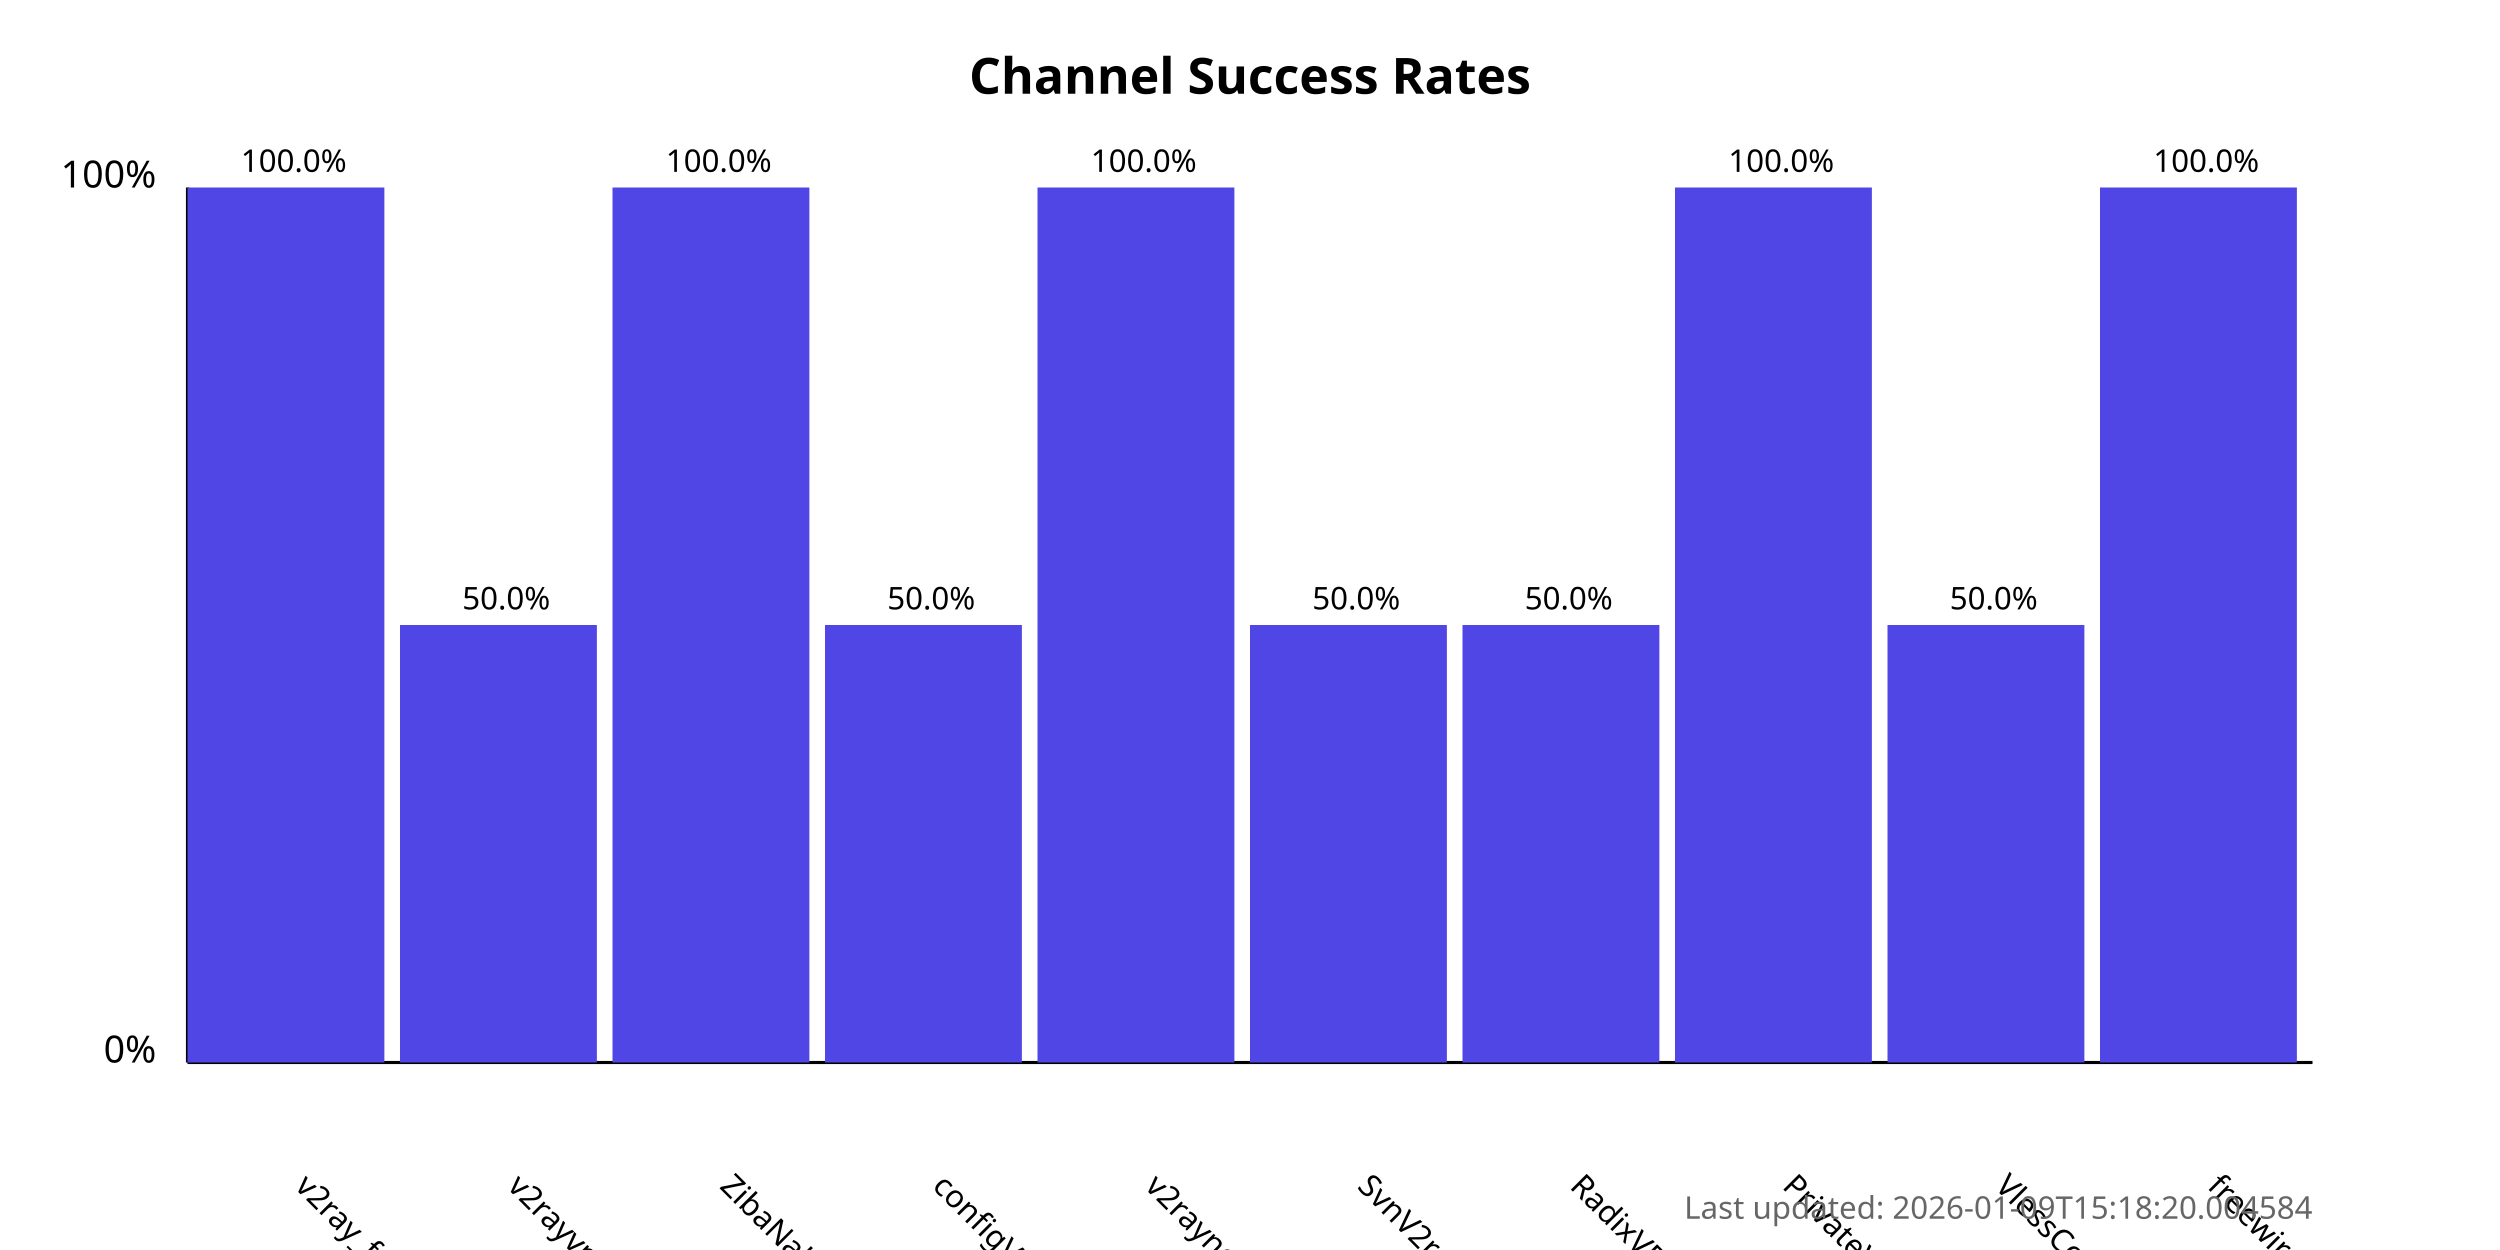
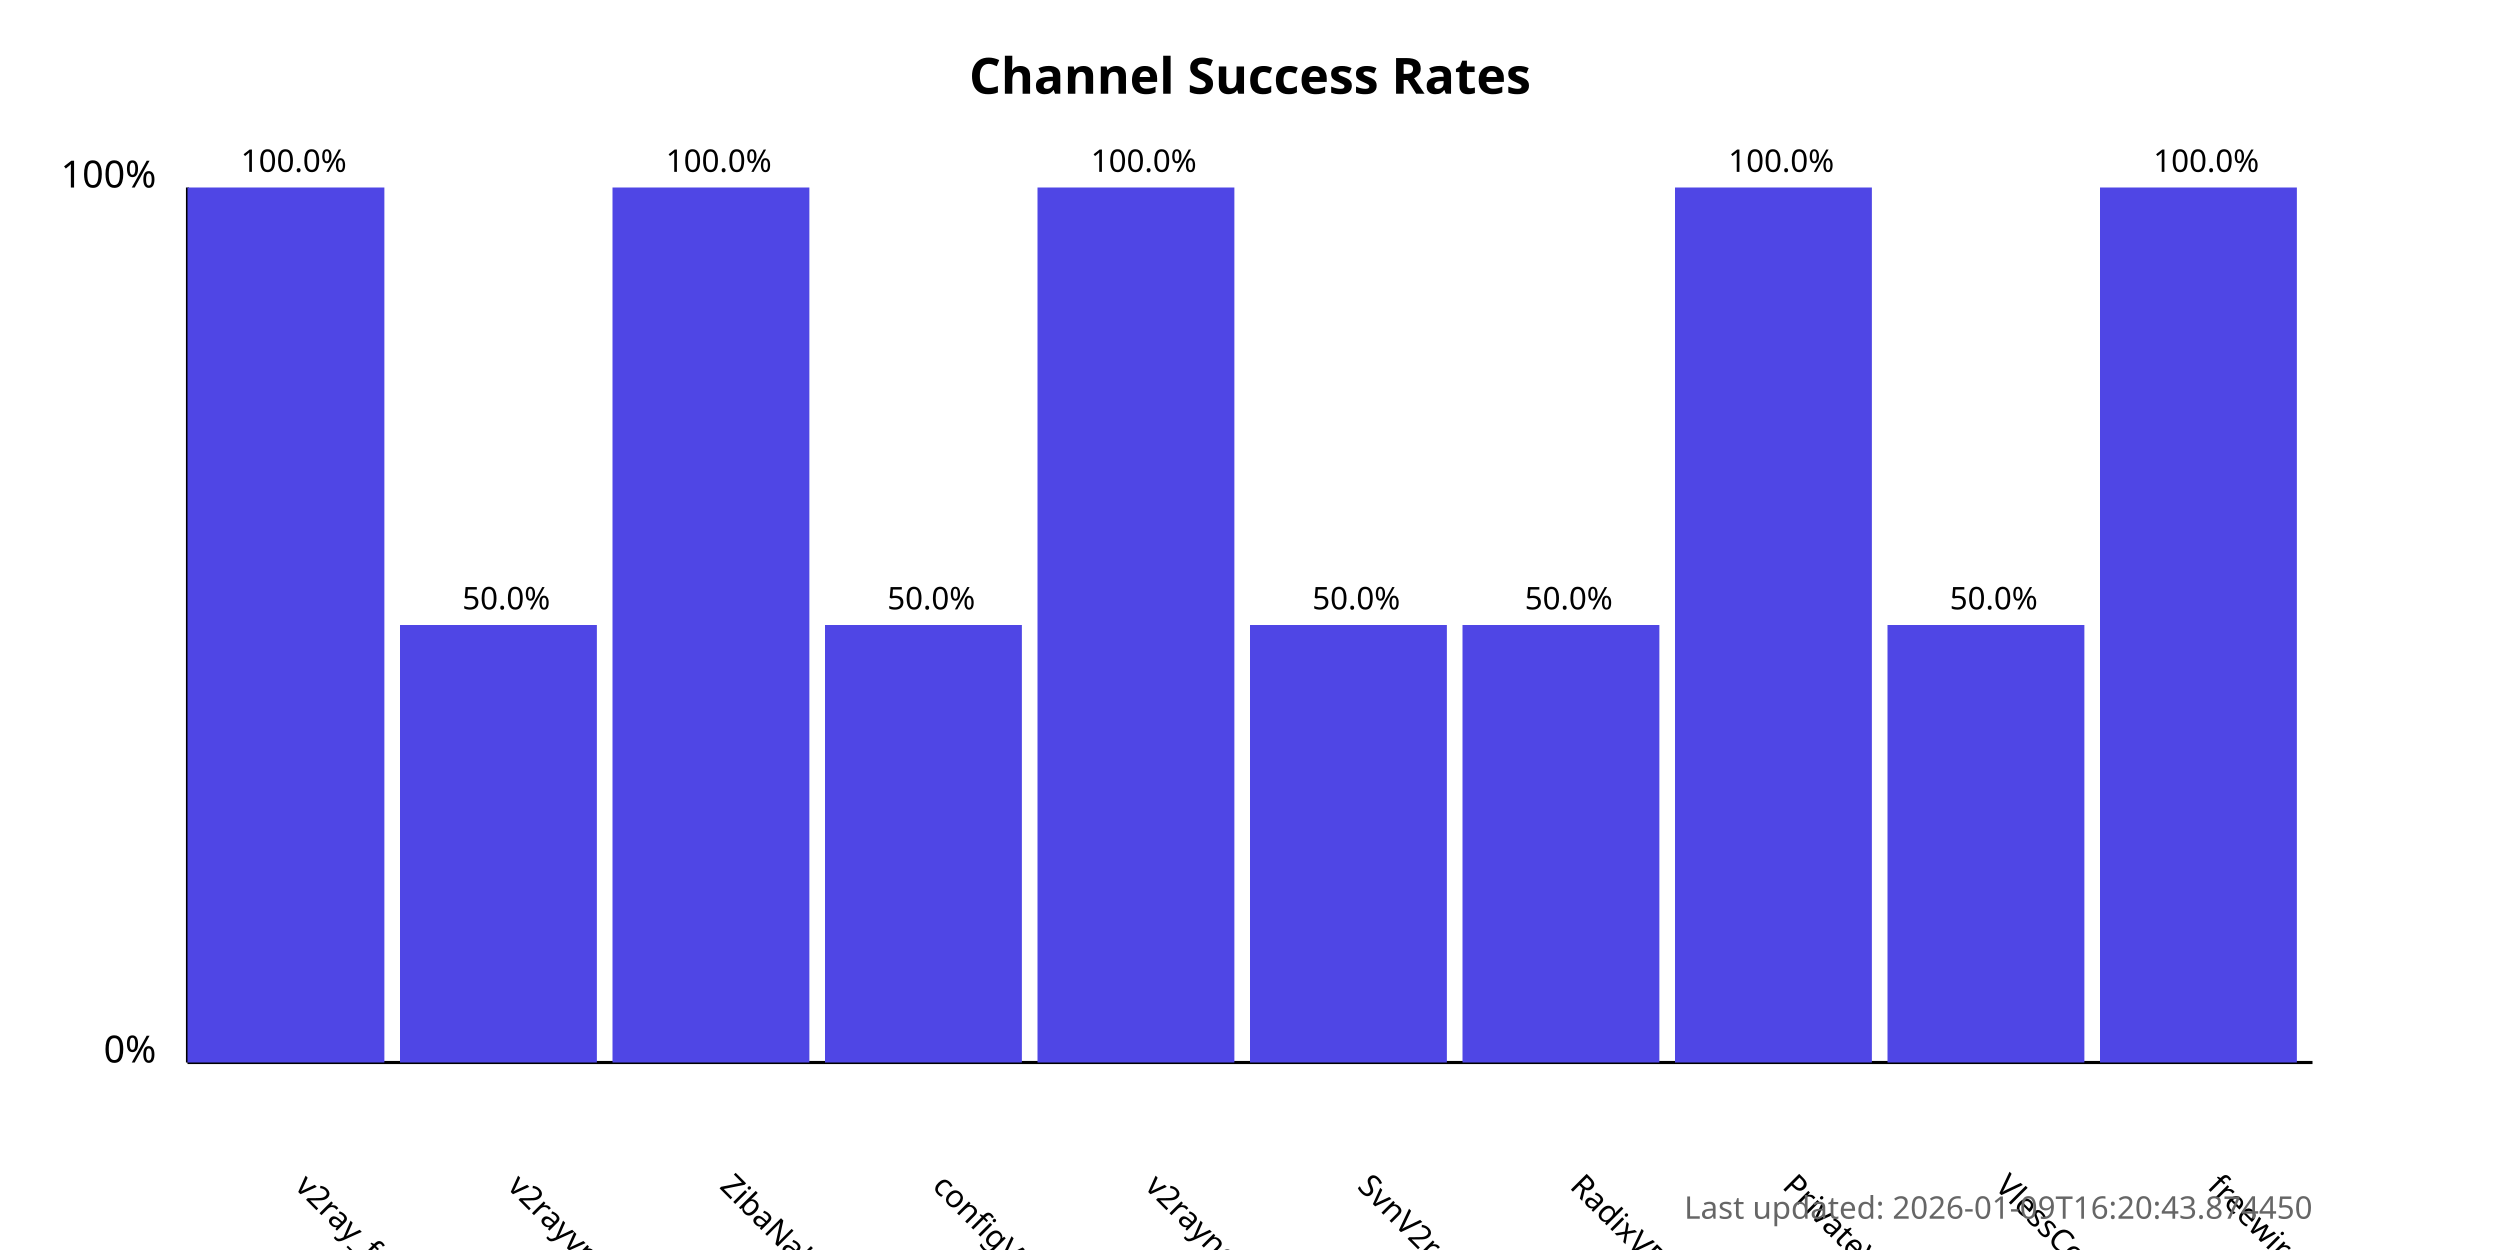
<svg xmlns="http://www.w3.org/2000/svg" width="800" height="400">
  <style>
            .chart-title { font: bold 16px sans-serif; }
            .axis-label { font: 12px sans-serif; }
            .tick-label { font: 10px sans-serif; }
            .bar { fill: #4f46e5; }
            .bar:hover { fill: #6366f1; }
            .timestamp { font: 10px sans-serif; fill: #666; }
        </style>
  <text x="400.0" y="30" text-anchor="middle" class="chart-title">
            Channel Success Rates
        </text>
  <line x1="60" y1="340" x2="60" y2="60" stroke="black" stroke-width="1" />
  <line x1="60" y1="340" x2="740" y2="340" stroke="black" stroke-width="1" />
  <text x="50" y="340" text-anchor="end" class="axis-label">0%</text>
  <text x="50" y="60" text-anchor="end" class="axis-label">100%</text>
  <g>
    <rect x="60" y="60.0" width="63.0" height="280.0" class="bar" />
    <text x="94.0" y="380" transform="rotate(45, 94.0, 380)" text-anchor="start" class="tick-label">
                v2ray_free_conf
            </text>
    <text x="94.0" y="55.0" text-anchor="middle" class="tick-label">
                100.0%
            </text>
  </g>
  <g>
    <rect x="128.0" y="200.0" width="63.0" height="140.0" class="bar" />
    <text x="162.0" y="380" transform="rotate(45, 162.0, 380)" text-anchor="start" class="tick-label">
                v2rayvpno
            </text>
    <text x="162.0" y="195.0" text-anchor="middle" class="tick-label">
                50.0%
            </text>
  </g>
  <g>
    <rect x="196.0" y="60.0" width="63.0" height="280.0" class="bar" />
    <text x="230.0" y="380" transform="rotate(45, 230.0, 380)" text-anchor="start" class="tick-label">
                ZibaNabz
            </text>
    <text x="230.0" y="55.0" text-anchor="middle" class="tick-label">
                100.0%
            </text>
  </g>
  <g>
    <rect x="264.0" y="200.0" width="63.0" height="140.0" class="bar" />
    <text x="298.0" y="380" transform="rotate(45, 298.0, 380)" text-anchor="start" class="tick-label">
                configV2rayForFree
            </text>
    <text x="298.0" y="195.0" text-anchor="middle" class="tick-label">
                50.0%
            </text>
  </g>
  <g>
    <rect x="332.0" y="60.0" width="63.0" height="280.0" class="bar" />
    <text x="366.0" y="380" transform="rotate(45, 366.0, 380)" text-anchor="start" class="tick-label">
                v2rayngvpn
            </text>
    <text x="366.0" y="55.0" text-anchor="middle" class="tick-label">
                100.0%
            </text>
  </g>
  <g>
    <rect x="400.0" y="200.0" width="63.0" height="140.0" class="bar" />
    <text x="434.0" y="380" transform="rotate(45, 434.0, 380)" text-anchor="start" class="tick-label">
                SvnV2ray
            </text>
    <text x="434.0" y="195.0" text-anchor="middle" class="tick-label">
                50.0%
            </text>
  </g>
  <g>
    <rect x="468.0" y="200.0" width="63.0" height="140.0" class="bar" />
    <text x="502.0" y="380" transform="rotate(45, 502.0, 380)" text-anchor="start" class="tick-label">
                RadixVPN
            </text>
    <text x="502.0" y="195.0" text-anchor="middle" class="tick-label">
                50.0%
            </text>
  </g>
  <g>
    <rect x="536.0" y="60.0" width="63.0" height="280.0" class="bar" />
    <text x="570.0" y="380" transform="rotate(45, 570.0, 380)" text-anchor="start" class="tick-label">
                PrivateVPNs
            </text>
    <text x="570.0" y="55.0" text-anchor="middle" class="tick-label">
                100.0%
            </text>
  </g>
  <g>
    <rect x="604.0" y="200.0" width="63.0" height="140.0" class="bar" />
    <text x="638.0" y="380" transform="rotate(45, 638.0, 380)" text-anchor="start" class="tick-label">
                VlessConfig
            </text>
    <text x="638.0" y="195.0" text-anchor="middle" class="tick-label">
                50.0%
            </text>
  </g>
  <g>
    <rect x="672.0" y="60.0" width="63.0" height="280.0" class="bar" />
    <text x="706.0" y="380" transform="rotate(45, 706.0, 380)" text-anchor="start" class="tick-label">
                freewireguard
            </text>
    <text x="706.0" y="55.0" text-anchor="middle" class="tick-label">
                100.0%
            </text>
  </g>
  <text x="740" y="390" text-anchor="end" class="timestamp">
-             Last updated: 2026-01-09T15:18:20.004584
+             Last updated: 2026-01-09T16:20:43.874450
        </text>
</svg>
